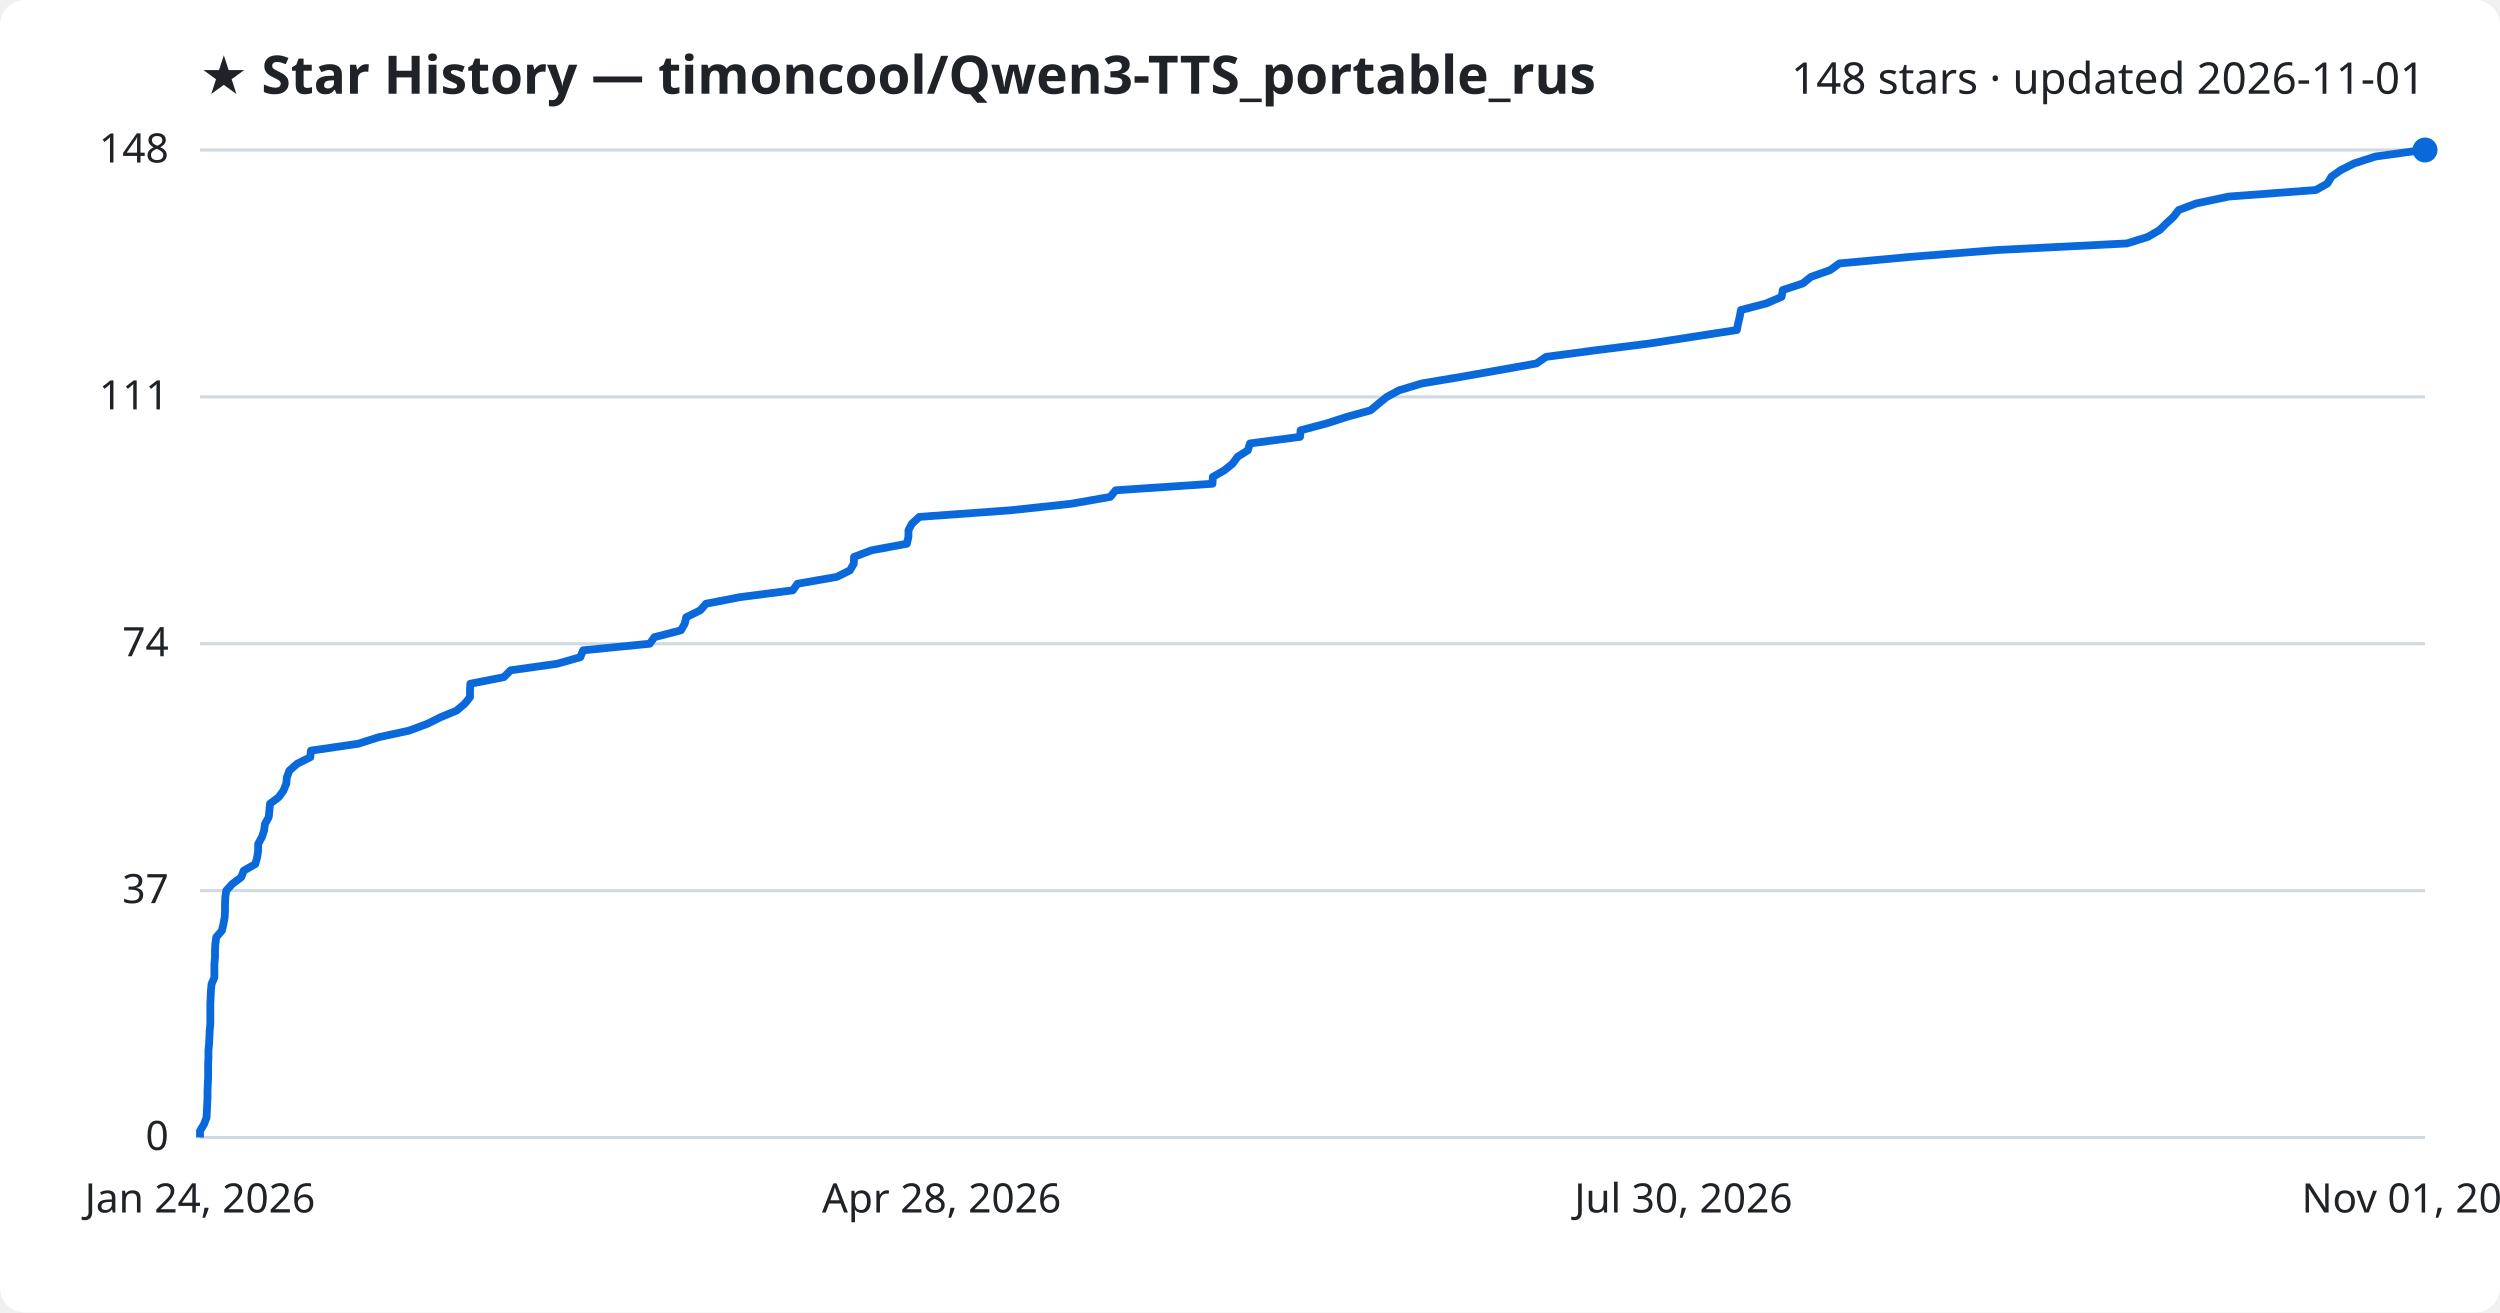
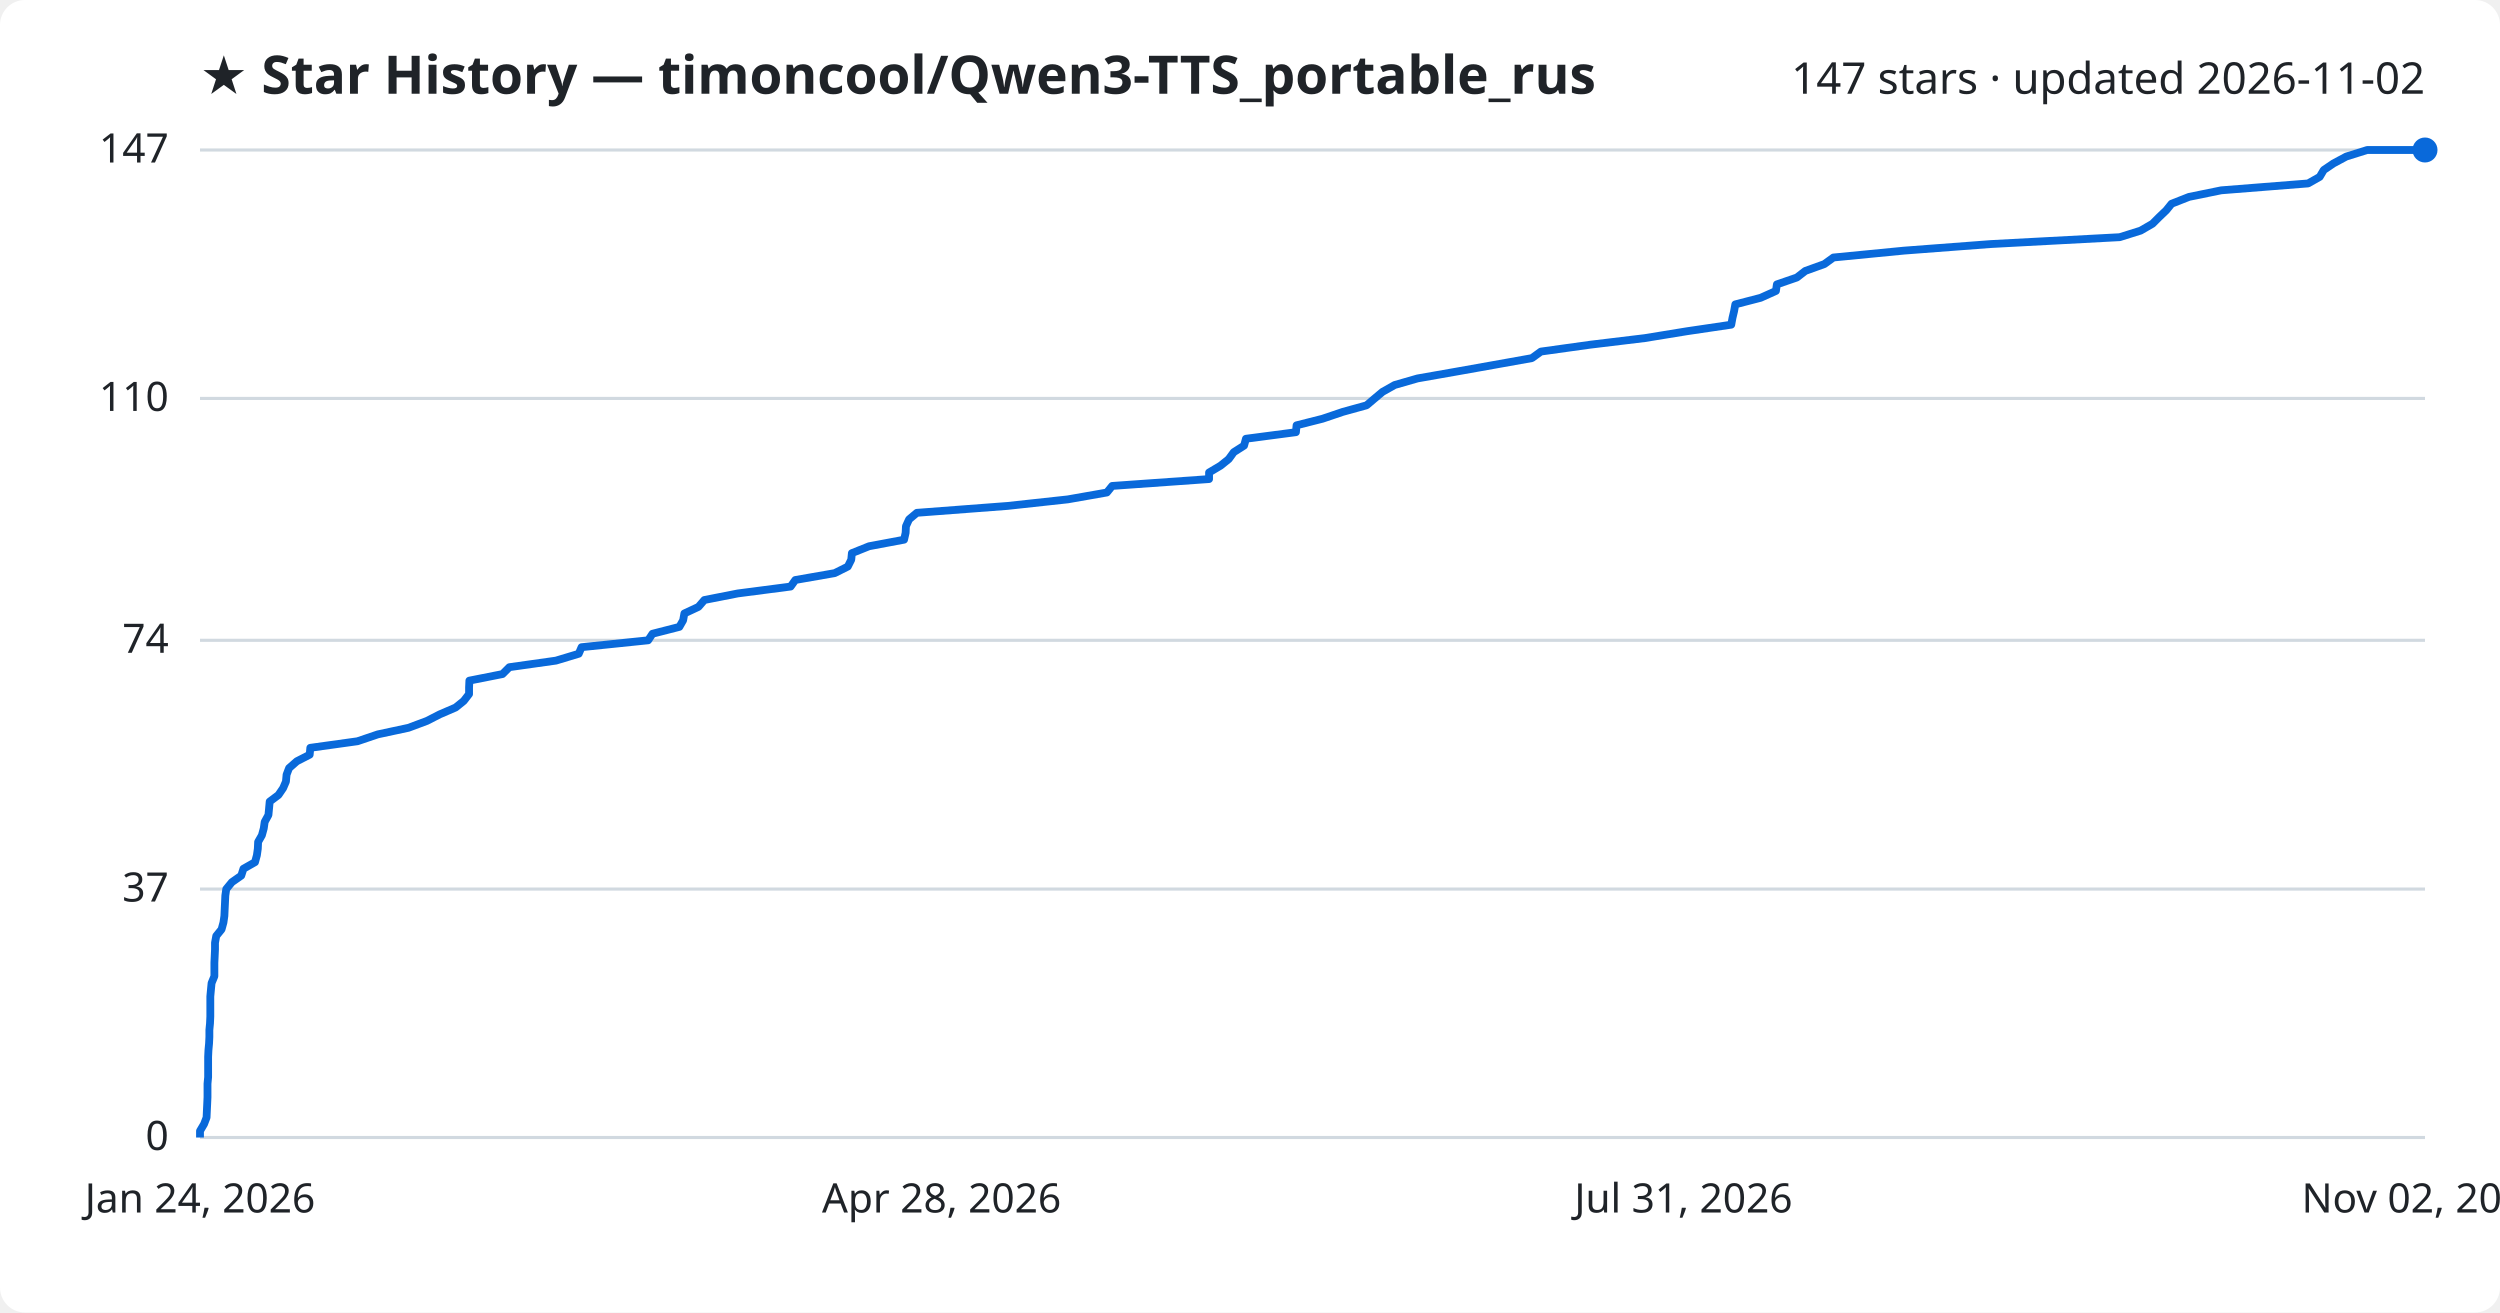
<svg xmlns="http://www.w3.org/2000/svg" viewBox="0 0 800 420" font-family="Segoe UI, sans-serif">
  <rect width="800" height="420" fill="#ffffff" rx="8" />
  <text x="64" y="30" fill="#1f2328" font-size="17" font-weight="700">★ Star History — timoncool/Qwen3-TTS_portable_rus</text>
-   <text x="776" y="30" fill="#1f2328" font-size="14" text-anchor="end">148 stars · updated 2026-11-01</text>
+   <text x="776" y="30" fill="#1f2328" font-size="14" text-anchor="end">147 stars · updated 2026-11-02</text>
  <line x1="64" y1="364.0" x2="776" y2="364.0" stroke="#d1d9e0" stroke-width="1" />
  <text x="54" y="368.0" fill="#1f2328" font-size="13" text-anchor="end">0</text>
-   <line x1="64" y1="285.0" x2="776" y2="285.0" stroke="#d1d9e0" stroke-width="1" />
-   <text x="54" y="289.0" fill="#1f2328" font-size="13" text-anchor="end">37</text>
-   <line x1="64" y1="206.0" x2="776" y2="206.0" stroke="#d1d9e0" stroke-width="1" />
-   <text x="54" y="210.0" fill="#1f2328" font-size="13" text-anchor="end">74</text>
-   <line x1="64" y1="127.0" x2="776" y2="127.0" stroke="#d1d9e0" stroke-width="1" />
-   <text x="54" y="131.0" fill="#1f2328" font-size="13" text-anchor="end">111</text>
+   <line x1="64" y1="284.5" x2="776" y2="284.5" stroke="#d1d9e0" stroke-width="1" />
+   <text x="54" y="288.5" fill="#1f2328" font-size="13" text-anchor="end">37</text>
+   <line x1="64" y1="204.9" x2="776" y2="204.9" stroke="#d1d9e0" stroke-width="1" />
+   <text x="54" y="208.9" fill="#1f2328" font-size="13" text-anchor="end">74</text>
+   <line x1="64" y1="127.5" x2="776" y2="127.5" stroke="#d1d9e0" stroke-width="1" />
+   <text x="54" y="131.5" fill="#1f2328" font-size="13" text-anchor="end">110</text>
  <line x1="64" y1="48.0" x2="776" y2="48.0" stroke="#d1d9e0" stroke-width="1" />
-   <text x="54" y="52.0" fill="#1f2328" font-size="13" text-anchor="end">148</text>
-   <path d="M64.0,364.0 L64.0,361.9 L65.3,359.7 L66.1,357.6 L66.2,355.5 L66.3,353.3 L66.4,351.2 L66.4,349.1 L66.5,346.9 L66.6,344.8 L66.6,342.6 L66.6,340.5 L66.7,338.4 L66.7,336.2 L66.9,334.1 L67.0,332.0 L67.1,329.8 L67.3,327.7 L67.3,325.6 L67.3,323.4 L67.3,321.3 L67.4,319.2 L67.5,317.0 L67.7,314.9 L68.6,312.8 L68.6,310.6 L68.6,308.5 L68.8,306.4 L68.8,304.2 L68.9,302.1 L69.2,299.9 L71.0,297.8 L71.5,295.7 L71.9,293.5 L72.0,291.4 L72.0,289.3 L72.1,287.1 L72.4,285.0 L74.3,282.9 L77.2,280.7 L78.0,278.6 L81.7,276.5 L82.3,274.3 L82.6,272.2 L82.6,270.1 L83.8,267.9 L84.5,265.8 L84.8,263.6 L86.0,261.5 L86.2,259.4 L86.4,257.2 L89.2,255.1 L90.7,253.0 L91.6,250.8 L91.8,248.7 L92.6,246.6 L95.1,244.4 L99.3,242.3 L99.5,240.2 L114.6,238.0 L121.2,235.9 L130.9,233.8 L136.8,231.6 L141.0,229.5 L146.1,227.4 L148.7,225.2 L150.4,223.1 L150.4,220.9 L150.5,218.8 L161.2,216.7 L163.4,214.5 L178.3,212.4 L185.7,210.3 L186.6,208.1 L207.9,206.0 L209.4,203.9 L217.9,201.7 L219.1,199.6 L219.6,197.5 L224.1,195.3 L225.9,193.2 L236.7,191.1 L253.7,188.9 L255.2,186.8 L267.8,184.6 L272.0,182.5 L273.2,180.4 L273.3,178.2 L278.9,176.1 L290.2,174.0 L290.7,171.8 L290.7,169.7 L291.8,167.6 L294.2,165.4 L323.3,163.3 L342.8,161.2 L355.3,159.0 L357.0,156.9 L388.0,154.8 L388.1,152.6 L391.8,150.5 L394.4,148.4 L396.0,146.2 L399.3,144.1 L400.0,141.9 L416.0,139.8 L416.2,137.7 L424.5,135.5 L431.0,133.4 L438.6,131.3 L441.2,129.1 L443.8,127.0 L447.7,124.9 L455.0,122.7 L467.5,120.6 L479.4,118.5 L491.7,116.3 L494.7,114.2 L510.5,112.1 L528.0,109.9 L541.6,107.8 L555.8,105.6 L556.2,103.5 L556.7,101.4 L557.1,99.2 L565.2,97.1 L570.1,95.0 L570.5,92.8 L576.9,90.7 L579.5,88.6 L585.7,86.4 L588.6,84.3 L611.3,82.2 L639.1,80.0 L680.6,77.9 L687.3,75.8 L691.1,73.6 L693.2,71.5 L695.5,69.4 L697.2,67.2 L702.8,65.1 L713.2,62.9 L741.1,60.8 L744.8,58.7 L746.1,56.5 L749.1,54.4 L753.3,52.3 L760.1,50.1 L775.2,48.0 L776.0,48.0" fill="none" stroke="#0969da" stroke-width="2.5" stroke-linejoin="round" />
+   <text x="54" y="52.0" fill="#1f2328" font-size="13" text-anchor="end">147</text>
+   <path d="M64.0,364.0 L64.0,361.9 L65.3,359.7 L66.1,357.6 L66.2,355.4 L66.3,353.3 L66.4,351.1 L66.4,349.0 L66.4,346.8 L66.6,344.7 L66.6,342.5 L66.6,340.4 L66.6,338.2 L66.7,336.1 L66.9,333.9 L67.0,331.8 L67.0,329.6 L67.2,327.5 L67.3,325.3 L67.3,323.2 L67.3,321.0 L67.3,318.9 L67.5,316.7 L67.7,314.6 L68.6,312.4 L68.6,310.3 L68.6,308.1 L68.7,306.0 L68.8,303.8 L68.8,301.7 L69.2,299.5 L70.9,297.4 L71.5,295.2 L71.8,293.1 L71.9,290.9 L72.0,288.8 L72.1,286.6 L72.4,284.5 L74.2,282.3 L77.2,280.2 L77.9,278.0 L81.6,275.9 L82.2,273.7 L82.5,271.6 L82.6,269.4 L83.8,267.3 L84.4,265.1 L84.7,263.0 L85.9,260.8 L86.1,258.7 L86.3,256.5 L89.1,254.4 L90.6,252.2 L91.5,250.1 L91.7,247.9 L92.5,245.8 L95.0,243.6 L99.1,241.5 L99.3,239.3 L114.4,237.2 L120.9,235.0 L130.7,232.9 L136.6,230.7 L140.7,228.6 L145.8,226.4 L148.4,224.3 L150.1,222.1 L150.1,220.0 L150.2,217.8 L160.8,215.7 L163.0,213.5 L177.9,211.4 L185.2,209.2 L186.1,207.1 L207.4,204.9 L208.8,202.8 L217.4,200.6 L218.6,198.5 L219.0,196.3 L223.5,194.2 L225.4,192.0 L236.1,189.9 L253.0,187.7 L254.5,185.6 L267.1,183.4 L271.3,181.3 L272.4,179.1 L272.6,177.0 L278.1,174.8 L289.3,172.7 L289.8,170.5 L289.9,168.4 L290.9,166.2 L293.4,164.1 L322.4,161.9 L341.7,159.8 L354.2,157.6 L355.9,155.5 L386.9,153.3 L386.9,151.2 L390.6,149.0 L393.2,146.9 L394.8,144.7 L398.1,142.6 L398.7,140.4 L414.7,138.3 L414.9,136.1 L423.2,134.0 L429.7,131.8 L437.3,129.7 L439.9,127.5 L442.4,125.4 L446.3,123.2 L453.6,121.1 L466.1,118.9 L477.9,116.8 L490.2,114.6 L493.1,112.5 L508.9,110.3 L526.3,108.2 L539.8,106.0 L554.0,103.9 L554.4,101.7 L554.9,99.6 L555.3,97.4 L563.4,95.3 L568.3,93.1 L568.6,91.0 L575.0,88.8 L577.7,86.7 L583.8,84.5 L586.7,82.4 L609.3,80.2 L637.0,78.1 L678.3,75.9 L685.0,73.8 L688.8,71.6 L690.9,69.5 L693.2,67.3 L694.9,65.2 L700.5,63.0 L710.8,60.9 L738.6,58.7 L742.3,56.6 L743.6,54.4 L746.7,52.3 L750.8,50.1 L757.5,48.0 L776.0,48.0" fill="none" stroke="#0969da" stroke-width="2.5" stroke-linejoin="round" />
  <circle cx="776.0" cy="48.0" r="4" fill="#0969da" />
  <text x="64.0" y="388" fill="#1f2328" font-size="13" text-anchor="middle">Jan 24, 2026</text>
  <text x="301.3" y="388" fill="#1f2328" font-size="13" text-anchor="middle">Apr 28, 2026</text>
-   <text x="538.7" y="388" fill="#1f2328" font-size="13" text-anchor="middle">Jul 30, 2026</text>
-   <text x="776.0" y="388" fill="#1f2328" font-size="13" text-anchor="middle">Nov 01, 2026</text>
+   <text x="538.7" y="388" fill="#1f2328" font-size="13" text-anchor="middle">Jul 31, 2026</text>
+   <text x="776.0" y="388" fill="#1f2328" font-size="13" text-anchor="middle">Nov 02, 2026</text>
</svg>
